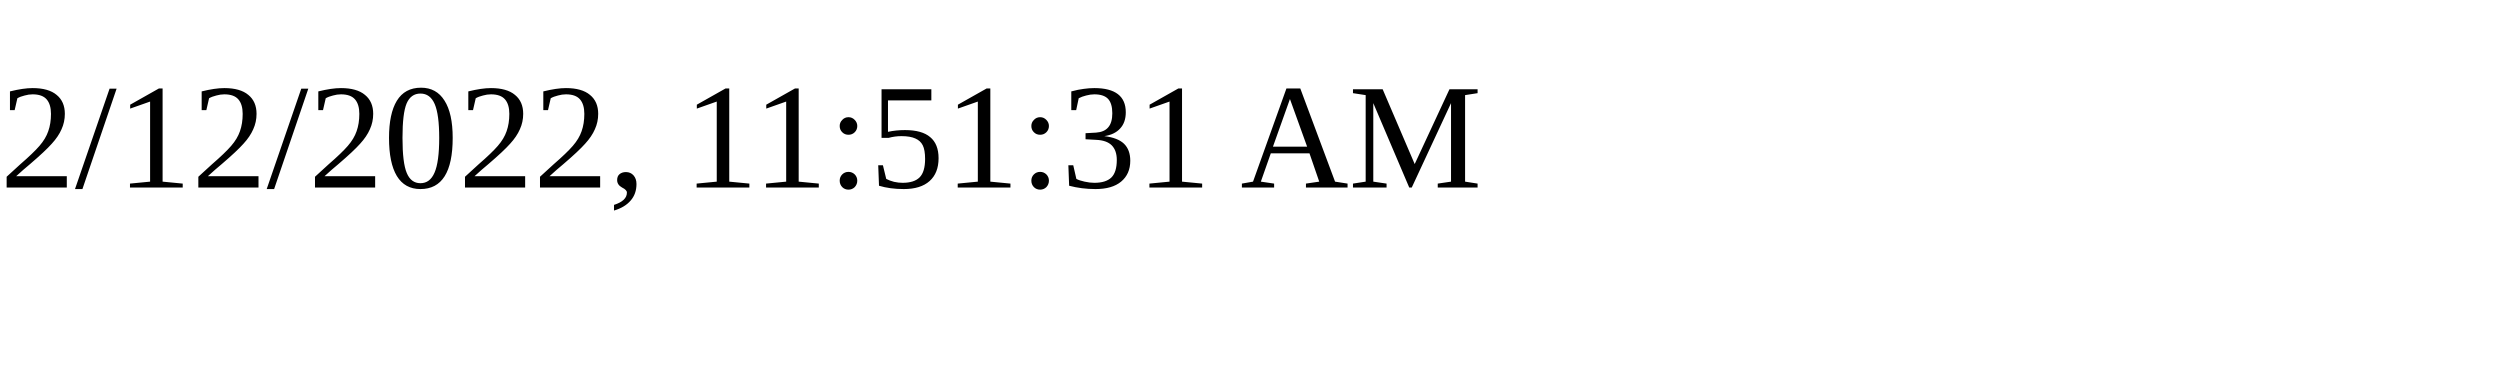
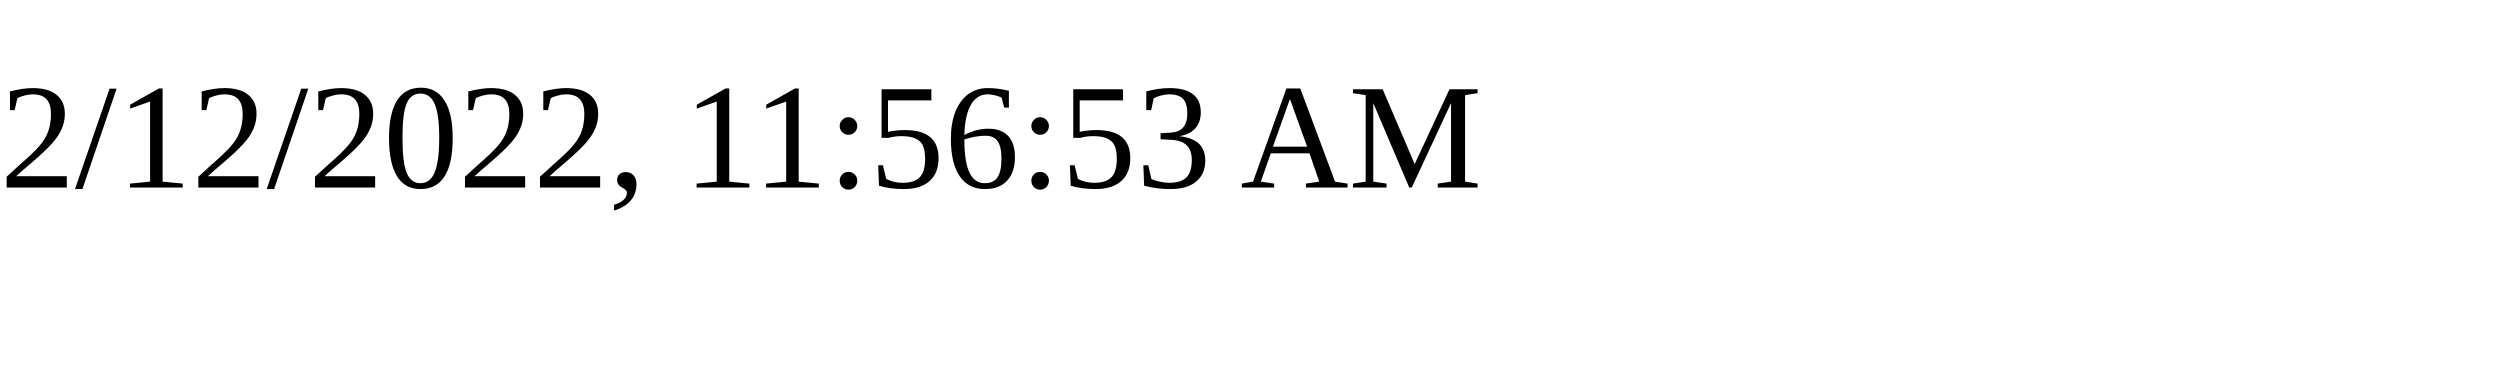
<svg xmlns="http://www.w3.org/2000/svg" height="30" width="200">
-   <text x="0" y="15">2/12/2022, 11:51:31 AM</text>
+   <text x="0" y="15">2/12/2022, 11:56:53 AM</text>
</svg>
